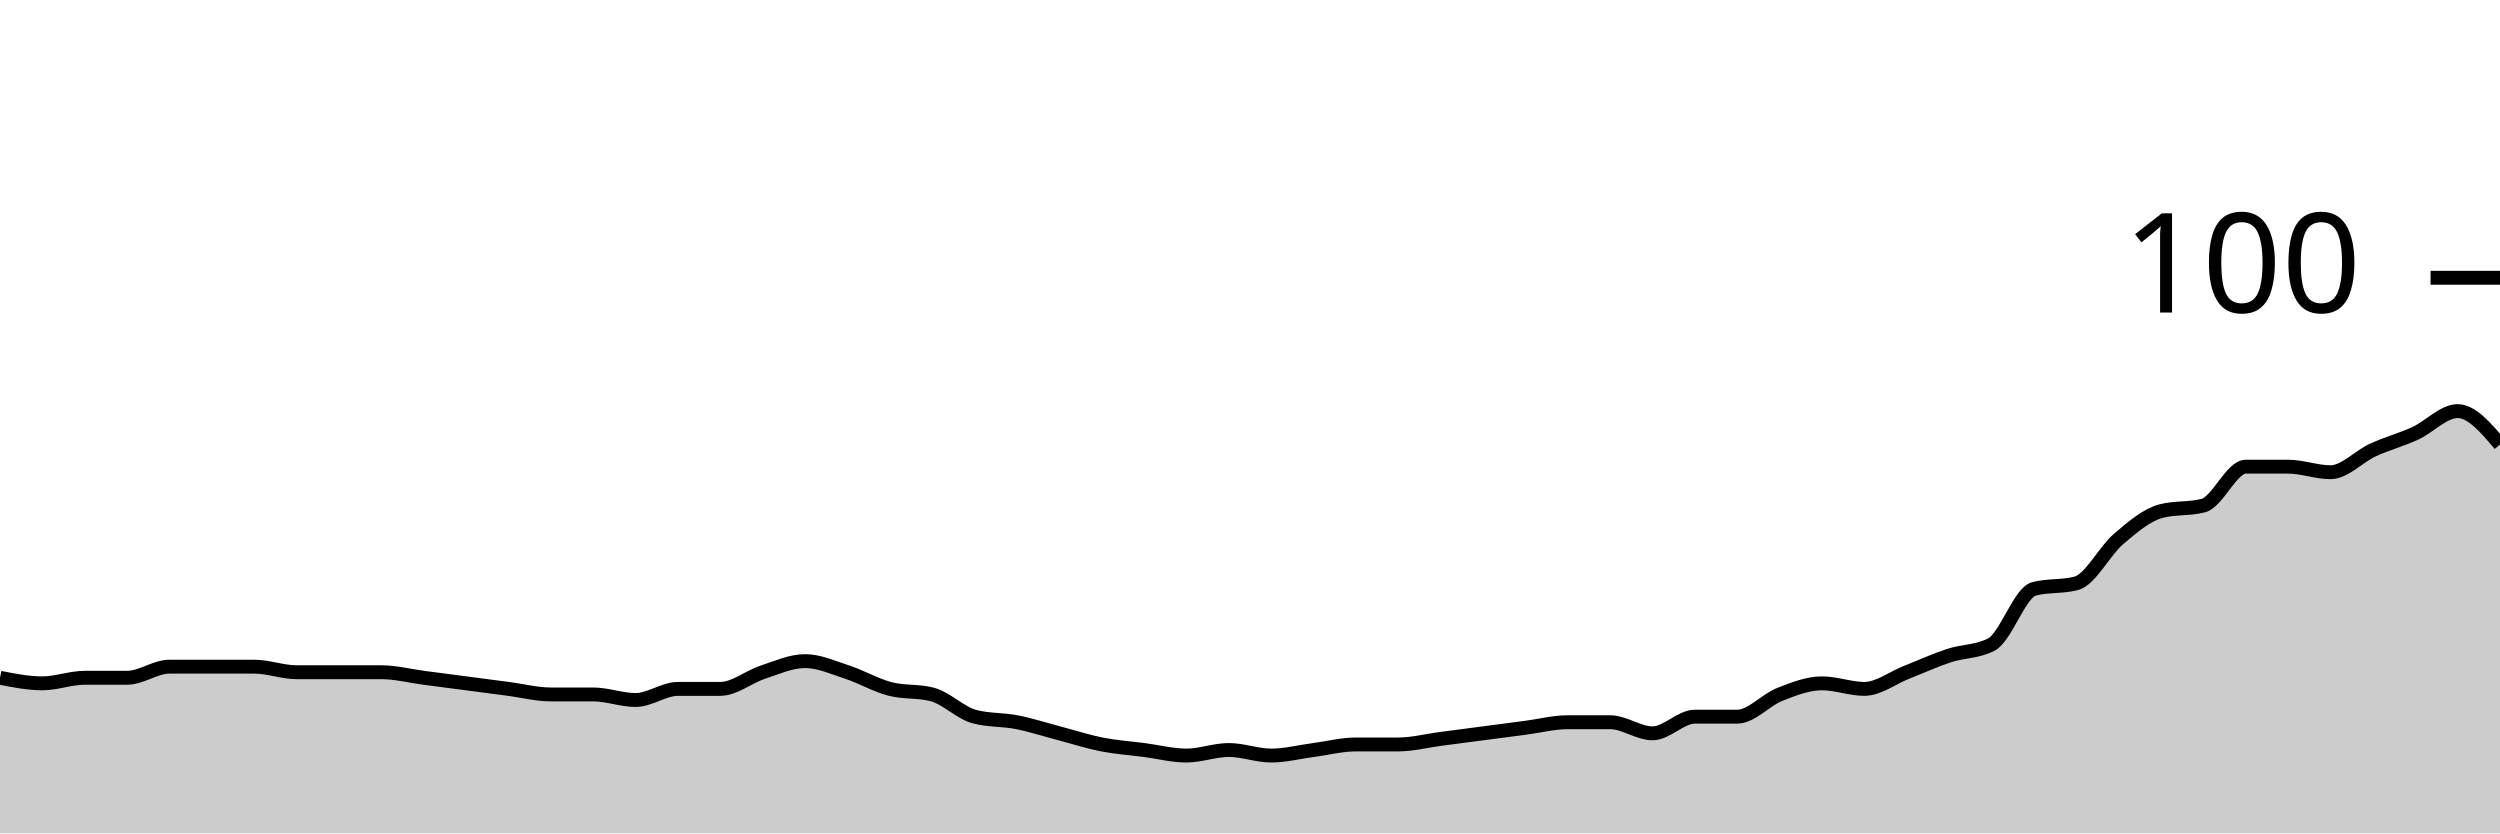
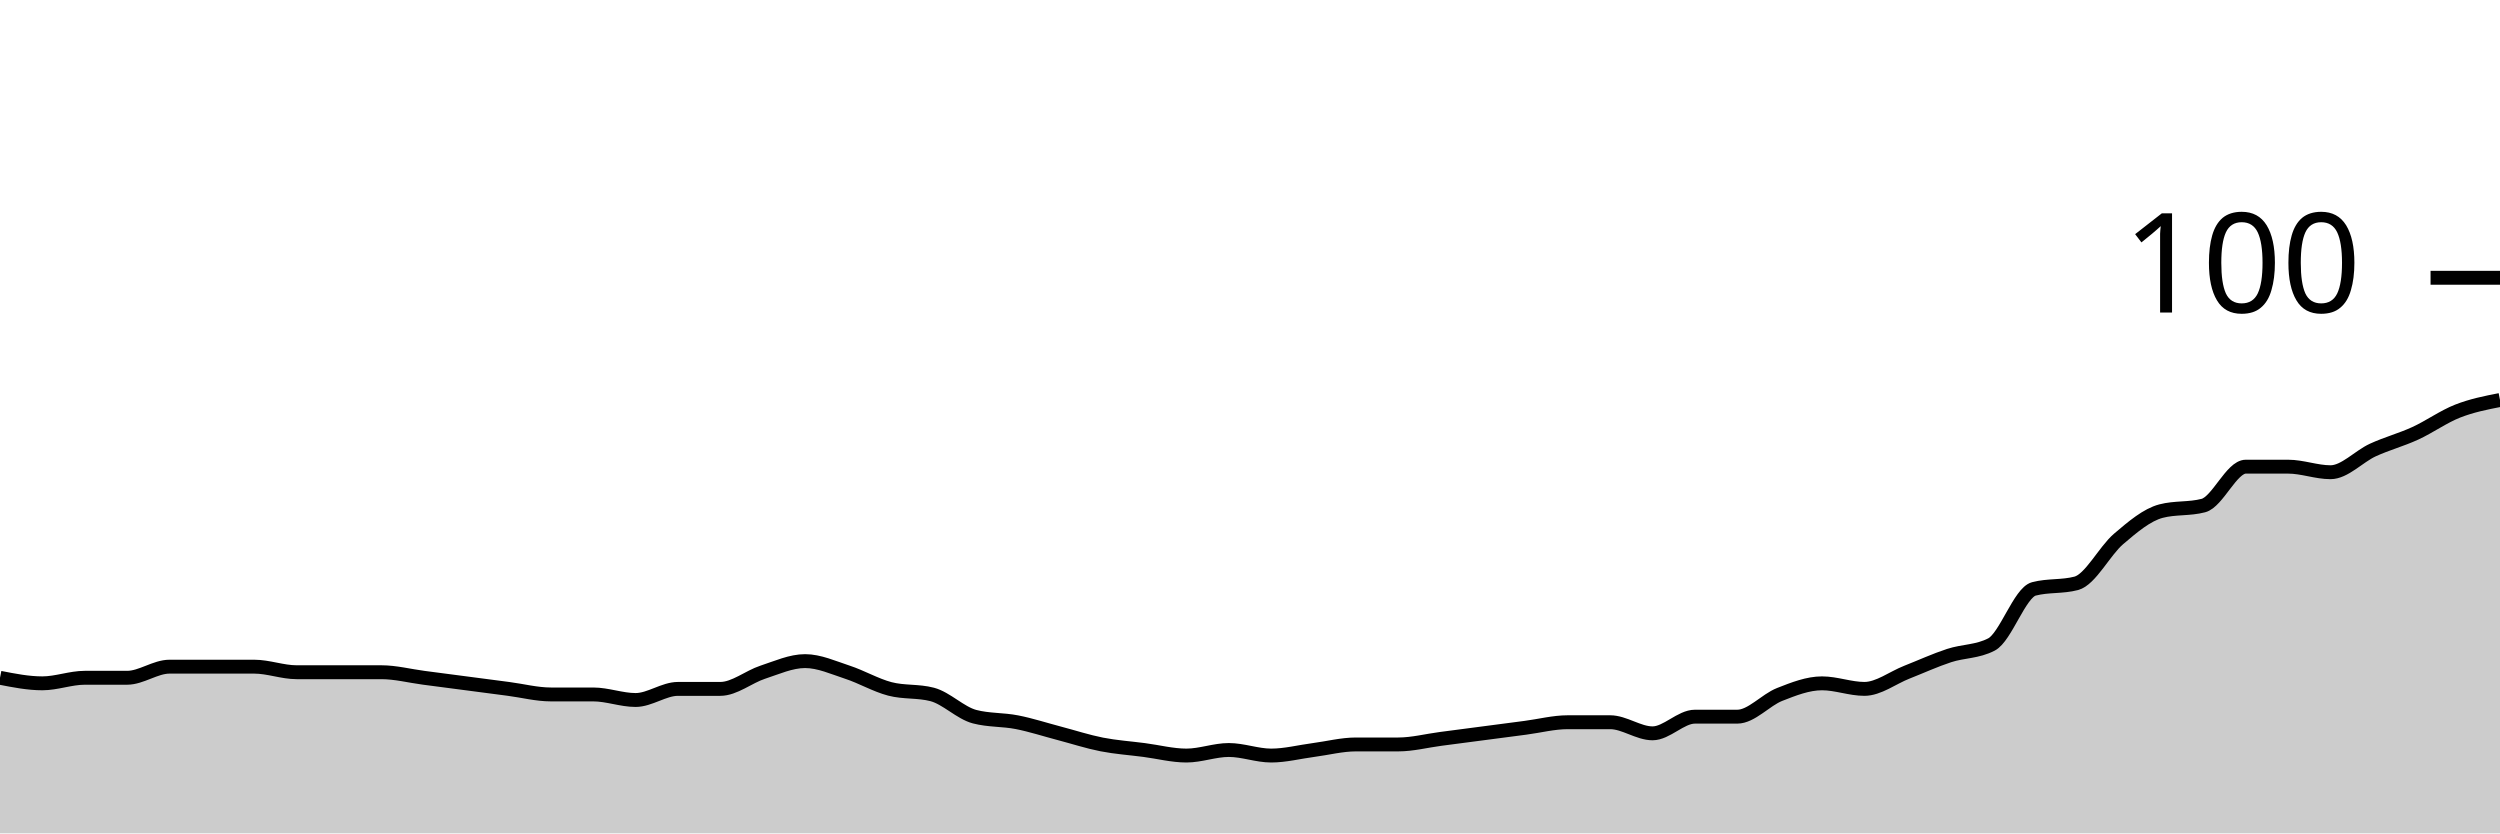
<svg xmlns="http://www.w3.org/2000/svg" viewBox="0 0 180 60">
  <g transform="translate(0,20)">
-     <path class="area" fill="rgba(0, 0, 0, 0.2)" d="M0,28.8C1.017,29,2.034,29.2,3.051,29.2C4.068,29.2,5.085,28.8,6.102,28.8C7.119,28.8,8.136,28.8,9.153,28.8C10.169,28.8,11.186,28,12.203,28C13.22,28,14.237,28,15.254,28C16.271,28,17.288,28,18.305,28C19.322,28,20.339,28.4,21.356,28.4C22.373,28.4,23.39,28.4,24.407,28.4C25.424,28.4,26.441,28.4,27.458,28.4C28.475,28.4,29.492,28.667,30.508,28.8C31.525,28.933,32.542,29.067,33.559,29.2C34.576,29.333,35.593,29.467,36.61,29.6C37.627,29.733,38.644,30,39.661,30C40.678,30,41.695,30,42.712,30C43.729,30,44.746,30.4,45.763,30.4C46.78,30.4,47.797,29.6,48.814,29.6C49.831,29.6,50.847,29.6,51.864,29.6C52.881,29.6,53.898,28.733,54.915,28.4C55.932,28.067,56.949,27.6,57.966,27.6C58.983,27.6,60,28.067,61.017,28.4C62.034,28.733,63.051,29.333,64.068,29.6C65.085,29.867,66.102,29.733,67.119,30C68.136,30.267,69.153,31.333,70.169,31.6C71.186,31.867,72.203,31.8,73.22,32C74.237,32.2,75.254,32.533,76.271,32.8C77.288,33.067,78.305,33.4,79.322,33.6C80.339,33.8,81.356,33.867,82.373,34C83.39,34.133,84.407,34.4,85.424,34.4C86.441,34.4,87.458,34,88.475,34C89.492,34,90.508,34.4,91.525,34.4C92.542,34.4,93.559,34.133,94.576,34C95.593,33.867,96.61,33.6,97.627,33.6C98.644,33.6,99.661,33.6,100.678,33.6C101.695,33.6,102.712,33.333,103.729,33.2C104.746,33.067,105.763,32.933,106.78,32.8C107.797,32.667,108.814,32.533,109.831,32.4C110.847,32.267,111.864,32,112.881,32C113.898,32,114.915,32,115.932,32C116.949,32,117.966,32.8,118.983,32.8C120,32.8,121.017,31.6,122.034,31.6C123.051,31.6,124.068,31.6,125.085,31.6C126.102,31.6,127.119,30.4,128.136,30C129.153,29.6,130.169,29.2,131.186,29.2C132.203,29.2,133.22,29.6,134.237,29.6C135.254,29.6,136.271,28.8,137.288,28.4C138.305,28,139.322,27.533,140.339,27.2C141.356,26.867,142.373,26.933,143.39,26.4C144.407,25.867,145.424,22.667,146.441,22.4C147.458,22.133,148.475,22.267,149.492,22C150.508,21.733,151.525,19.667,152.542,18.8C153.559,17.933,154.576,17.067,155.593,16.8C156.61,16.533,157.627,16.667,158.644,16.4C159.661,16.133,160.678,13.6,161.695,13.6C162.712,13.6,163.729,13.6,164.746,13.6C165.763,13.6,166.78,14,167.797,14C168.814,14,169.831,12.867,170.847,12.4C171.864,11.933,172.881,11.667,173.898,11.2C174.915,10.733,175.932,9.6,176.949,9.6C177.966,9.6,178.983,10.8,180,12L180,40C178.983,40,177.966,40,176.949,40C175.932,40,174.915,40,173.898,40C172.881,40,171.864,40,170.847,40C169.831,40,168.814,40,167.797,40C166.78,40,165.763,40,164.746,40C163.729,40,162.712,40,161.695,40C160.678,40,159.661,40,158.644,40C157.627,40,156.61,40,155.593,40C154.576,40,153.559,40,152.542,40C151.525,40,150.508,40,149.492,40C148.475,40,147.458,40,146.441,40C145.424,40,144.407,40,143.39,40C142.373,40,141.356,40,140.339,40C139.322,40,138.305,40,137.288,40C136.271,40,135.254,40,134.237,40C133.22,40,132.203,40,131.186,40C130.169,40,129.153,40,128.136,40C127.119,40,126.102,40,125.085,40C124.068,40,123.051,40,122.034,40C121.017,40,120,40,118.983,40C117.966,40,116.949,40,115.932,40C114.915,40,113.898,40,112.881,40C111.864,40,110.847,40,109.831,40C108.814,40,107.797,40,106.78,40C105.763,40,104.746,40,103.729,40C102.712,40,101.695,40,100.678,40C99.661,40,98.644,40,97.627,40C96.61,40,95.593,40,94.576,40C93.559,40,92.542,40,91.525,40C90.508,40,89.492,40,88.475,40C87.458,40,86.441,40,85.424,40C84.407,40,83.39,40,82.373,40C81.356,40,80.339,40,79.322,40C78.305,40,77.288,40,76.271,40C75.254,40,74.237,40,73.22,40C72.203,40,71.186,40,70.169,40C69.153,40,68.136,40,67.119,40C66.102,40,65.085,40,64.068,40C63.051,40,62.034,40,61.017,40C60,40,58.983,40,57.966,40C56.949,40,55.932,40,54.915,40C53.898,40,52.881,40,51.864,40C50.847,40,49.831,40,48.814,40C47.797,40,46.78,40,45.763,40C44.746,40,43.729,40,42.712,40C41.695,40,40.678,40,39.661,40C38.644,40,37.627,40,36.61,40C35.593,40,34.576,40,33.559,40C32.542,40,31.525,40,30.508,40C29.492,40,28.475,40,27.458,40C26.441,40,25.424,40,24.407,40C23.39,40,22.373,40,21.356,40C20.339,40,19.322,40,18.305,40C17.288,40,16.271,40,15.254,40C14.237,40,13.22,40,12.203,40C11.186,40,10.169,40,9.153,40C8.136,40,7.119,40,6.102,40C5.085,40,4.068,40,3.051,40C2.034,40,1.017,40,0,40Z" />
-     <path class="line" stroke="black" fill="none" d="M0,28.8C1.017,29,2.034,29.2,3.051,29.2C4.068,29.2,5.085,28.8,6.102,28.8C7.119,28.8,8.136,28.8,9.153,28.8C10.169,28.8,11.186,28,12.203,28C13.22,28,14.237,28,15.254,28C16.271,28,17.288,28,18.305,28C19.322,28,20.339,28.4,21.356,28.4C22.373,28.4,23.39,28.4,24.407,28.4C25.424,28.4,26.441,28.4,27.458,28.4C28.475,28.4,29.492,28.667,30.508,28.8C31.525,28.933,32.542,29.067,33.559,29.2C34.576,29.333,35.593,29.467,36.61,29.6C37.627,29.733,38.644,30,39.661,30C40.678,30,41.695,30,42.712,30C43.729,30,44.746,30.4,45.763,30.4C46.78,30.4,47.797,29.6,48.814,29.6C49.831,29.6,50.847,29.6,51.864,29.6C52.881,29.6,53.898,28.733,54.915,28.4C55.932,28.067,56.949,27.6,57.966,27.6C58.983,27.6,60,28.067,61.017,28.4C62.034,28.733,63.051,29.333,64.068,29.6C65.085,29.867,66.102,29.733,67.119,30C68.136,30.267,69.153,31.333,70.169,31.6C71.186,31.867,72.203,31.8,73.22,32C74.237,32.2,75.254,32.533,76.271,32.8C77.288,33.067,78.305,33.4,79.322,33.6C80.339,33.8,81.356,33.867,82.373,34C83.39,34.133,84.407,34.4,85.424,34.4C86.441,34.4,87.458,34,88.475,34C89.492,34,90.508,34.4,91.525,34.4C92.542,34.4,93.559,34.133,94.576,34C95.593,33.867,96.61,33.6,97.627,33.6C98.644,33.6,99.661,33.6,100.678,33.6C101.695,33.6,102.712,33.333,103.729,33.2C104.746,33.067,105.763,32.933,106.78,32.8C107.797,32.667,108.814,32.533,109.831,32.4C110.847,32.267,111.864,32,112.881,32C113.898,32,114.915,32,115.932,32C116.949,32,117.966,32.8,118.983,32.8C120,32.8,121.017,31.6,122.034,31.6C123.051,31.6,124.068,31.6,125.085,31.6C126.102,31.6,127.119,30.4,128.136,30C129.153,29.6,130.169,29.2,131.186,29.2C132.203,29.2,133.22,29.6,134.237,29.6C135.254,29.6,136.271,28.8,137.288,28.4C138.305,28,139.322,27.533,140.339,27.2C141.356,26.867,142.373,26.933,143.39,26.4C144.407,25.867,145.424,22.667,146.441,22.4C147.458,22.133,148.475,22.267,149.492,22C150.508,21.733,151.525,19.667,152.542,18.8C153.559,17.933,154.576,17.067,155.593,16.8C156.61,16.533,157.627,16.667,158.644,16.4C159.661,16.133,160.678,13.6,161.695,13.6C162.712,13.6,163.729,13.6,164.746,13.6C165.763,13.6,166.78,14,167.797,14C168.814,14,169.831,12.867,170.847,12.4C171.864,11.933,172.881,11.667,173.898,11.2C174.915,10.733,175.932,9.6,176.949,9.6C177.966,9.6,178.983,10.8,180,12" />
+     <path class="area" fill="rgba(0, 0, 0, 0.2)" d="M0,28.8C1.017,29,2.034,29.2,3.051,29.2C4.068,29.2,5.085,28.8,6.102,28.8C7.119,28.8,8.136,28.8,9.153,28.8C10.169,28.8,11.186,28,12.203,28C13.22,28,14.237,28,15.254,28C16.271,28,17.288,28,18.305,28C19.322,28,20.339,28.4,21.356,28.4C22.373,28.4,23.39,28.4,24.407,28.4C25.424,28.4,26.441,28.4,27.458,28.4C28.475,28.4,29.492,28.667,30.508,28.8C31.525,28.933,32.542,29.067,33.559,29.2C34.576,29.333,35.593,29.467,36.61,29.6C37.627,29.733,38.644,30,39.661,30C40.678,30,41.695,30,42.712,30C43.729,30,44.746,30.4,45.763,30.4C46.78,30.4,47.797,29.6,48.814,29.6C49.831,29.6,50.847,29.6,51.864,29.6C52.881,29.6,53.898,28.733,54.915,28.4C55.932,28.067,56.949,27.6,57.966,27.6C58.983,27.6,60,28.067,61.017,28.4C62.034,28.733,63.051,29.333,64.068,29.6C65.085,29.867,66.102,29.733,67.119,30C68.136,30.267,69.153,31.333,70.169,31.6C71.186,31.867,72.203,31.8,73.22,32C74.237,32.2,75.254,32.533,76.271,32.8C77.288,33.067,78.305,33.4,79.322,33.6C80.339,33.8,81.356,33.867,82.373,34C83.39,34.133,84.407,34.4,85.424,34.4C86.441,34.4,87.458,34,88.475,34C89.492,34,90.508,34.4,91.525,34.4C92.542,34.4,93.559,34.133,94.576,34C95.593,33.867,96.61,33.6,97.627,33.6C98.644,33.6,99.661,33.6,100.678,33.6C101.695,33.6,102.712,33.333,103.729,33.2C104.746,33.067,105.763,32.933,106.78,32.8C107.797,32.667,108.814,32.533,109.831,32.4C110.847,32.267,111.864,32,112.881,32C113.898,32,114.915,32,115.932,32C116.949,32,117.966,32.8,118.983,32.8C120,32.8,121.017,31.6,122.034,31.6C123.051,31.6,124.068,31.6,125.085,31.6C126.102,31.6,127.119,30.4,128.136,30C129.153,29.6,130.169,29.2,131.186,29.2C132.203,29.2,133.22,29.6,134.237,29.6C135.254,29.6,136.271,28.8,137.288,28.4C138.305,28,139.322,27.533,140.339,27.2C141.356,26.867,142.373,26.933,143.39,26.4C144.407,25.867,145.424,22.667,146.441,22.4C147.458,22.133,148.475,22.267,149.492,22C150.508,21.733,151.525,19.667,152.542,18.8C153.559,17.933,154.576,17.067,155.593,16.8C156.61,16.533,157.627,16.667,158.644,16.4C159.661,16.133,160.678,13.6,161.695,13.6C162.712,13.6,163.729,13.6,164.746,13.6C165.763,13.6,166.78,14,167.797,14C168.814,14,169.831,12.867,170.847,12.4C171.864,11.933,172.881,11.667,173.898,11.2C174.915,10.733,175.932,10,176.949,9.6C177.966,9.2,178.983,9,180,8.8L180,40C178.983,40,177.966,40,176.949,40C175.932,40,174.915,40,173.898,40C172.881,40,171.864,40,170.847,40C169.831,40,168.814,40,167.797,40C166.78,40,165.763,40,164.746,40C163.729,40,162.712,40,161.695,40C160.678,40,159.661,40,158.644,40C157.627,40,156.61,40,155.593,40C154.576,40,153.559,40,152.542,40C151.525,40,150.508,40,149.492,40C148.475,40,147.458,40,146.441,40C145.424,40,144.407,40,143.39,40C142.373,40,141.356,40,140.339,40C139.322,40,138.305,40,137.288,40C136.271,40,135.254,40,134.237,40C133.22,40,132.203,40,131.186,40C130.169,40,129.153,40,128.136,40C127.119,40,126.102,40,125.085,40C124.068,40,123.051,40,122.034,40C121.017,40,120,40,118.983,40C117.966,40,116.949,40,115.932,40C114.915,40,113.898,40,112.881,40C111.864,40,110.847,40,109.831,40C108.814,40,107.797,40,106.78,40C105.763,40,104.746,40,103.729,40C102.712,40,101.695,40,100.678,40C99.661,40,98.644,40,97.627,40C96.61,40,95.593,40,94.576,40C93.559,40,92.542,40,91.525,40C90.508,40,89.492,40,88.475,40C87.458,40,86.441,40,85.424,40C84.407,40,83.39,40,82.373,40C81.356,40,80.339,40,79.322,40C78.305,40,77.288,40,76.271,40C75.254,40,74.237,40,73.22,40C72.203,40,71.186,40,70.169,40C69.153,40,68.136,40,67.119,40C66.102,40,65.085,40,64.068,40C63.051,40,62.034,40,61.017,40C60,40,58.983,40,57.966,40C56.949,40,55.932,40,54.915,40C53.898,40,52.881,40,51.864,40C50.847,40,49.831,40,48.814,40C47.797,40,46.78,40,45.763,40C44.746,40,43.729,40,42.712,40C41.695,40,40.678,40,39.661,40C38.644,40,37.627,40,36.61,40C35.593,40,34.576,40,33.559,40C32.542,40,31.525,40,30.508,40C29.492,40,28.475,40,27.458,40C26.441,40,25.424,40,24.407,40C23.39,40,22.373,40,21.356,40C20.339,40,19.322,40,18.305,40C17.288,40,16.271,40,15.254,40C14.237,40,13.22,40,12.203,40C11.186,40,10.169,40,9.153,40C8.136,40,7.119,40,6.102,40C5.085,40,4.068,40,3.051,40C2.034,40,1.017,40,0,40Z" />
+     <path class="line" stroke="black" fill="none" d="M0,28.8C1.017,29,2.034,29.2,3.051,29.2C4.068,29.2,5.085,28.8,6.102,28.8C7.119,28.8,8.136,28.8,9.153,28.8C10.169,28.8,11.186,28,12.203,28C13.22,28,14.237,28,15.254,28C16.271,28,17.288,28,18.305,28C19.322,28,20.339,28.4,21.356,28.4C22.373,28.4,23.39,28.4,24.407,28.4C25.424,28.4,26.441,28.4,27.458,28.4C28.475,28.4,29.492,28.667,30.508,28.8C31.525,28.933,32.542,29.067,33.559,29.2C34.576,29.333,35.593,29.467,36.61,29.6C37.627,29.733,38.644,30,39.661,30C40.678,30,41.695,30,42.712,30C43.729,30,44.746,30.4,45.763,30.4C46.78,30.4,47.797,29.6,48.814,29.6C49.831,29.6,50.847,29.6,51.864,29.6C52.881,29.6,53.898,28.733,54.915,28.4C55.932,28.067,56.949,27.6,57.966,27.6C58.983,27.6,60,28.067,61.017,28.4C62.034,28.733,63.051,29.333,64.068,29.6C65.085,29.867,66.102,29.733,67.119,30C68.136,30.267,69.153,31.333,70.169,31.6C71.186,31.867,72.203,31.8,73.22,32C74.237,32.2,75.254,32.533,76.271,32.8C77.288,33.067,78.305,33.4,79.322,33.6C80.339,33.8,81.356,33.867,82.373,34C83.39,34.133,84.407,34.4,85.424,34.4C86.441,34.4,87.458,34,88.475,34C89.492,34,90.508,34.4,91.525,34.4C92.542,34.4,93.559,34.133,94.576,34C95.593,33.867,96.61,33.6,97.627,33.6C98.644,33.6,99.661,33.6,100.678,33.6C101.695,33.6,102.712,33.333,103.729,33.2C104.746,33.067,105.763,32.933,106.78,32.8C107.797,32.667,108.814,32.533,109.831,32.4C110.847,32.267,111.864,32,112.881,32C113.898,32,114.915,32,115.932,32C116.949,32,117.966,32.8,118.983,32.8C120,32.8,121.017,31.6,122.034,31.6C123.051,31.6,124.068,31.6,125.085,31.6C126.102,31.6,127.119,30.4,128.136,30C129.153,29.6,130.169,29.2,131.186,29.2C132.203,29.2,133.22,29.6,134.237,29.6C135.254,29.6,136.271,28.8,137.288,28.4C138.305,28,139.322,27.533,140.339,27.2C141.356,26.867,142.373,26.933,143.39,26.4C144.407,25.867,145.424,22.667,146.441,22.4C147.458,22.133,148.475,22.267,149.492,22C150.508,21.733,151.525,19.667,152.542,18.8C153.559,17.933,154.576,17.067,155.593,16.8C156.61,16.533,157.627,16.667,158.644,16.4C159.661,16.133,160.678,13.6,161.695,13.6C162.712,13.6,163.729,13.6,164.746,13.6C165.763,13.6,166.78,14,167.797,14C168.814,14,169.831,12.867,170.847,12.4C171.864,11.933,172.881,11.667,173.898,11.2C174.915,10.733,175.932,10,176.949,9.6C177.966,9.2,178.983,9,180,8.8" />
    <path class="axis-ceiling" stroke-width="1" stroke="black" fill="none" d="M175,0L180,0" />
    <text class="axis-ceiling-label" font-family="sans-serif" text-anchor="end" font-size="10px" x="170" y="2.5">100</text>
  </g>
</svg>
